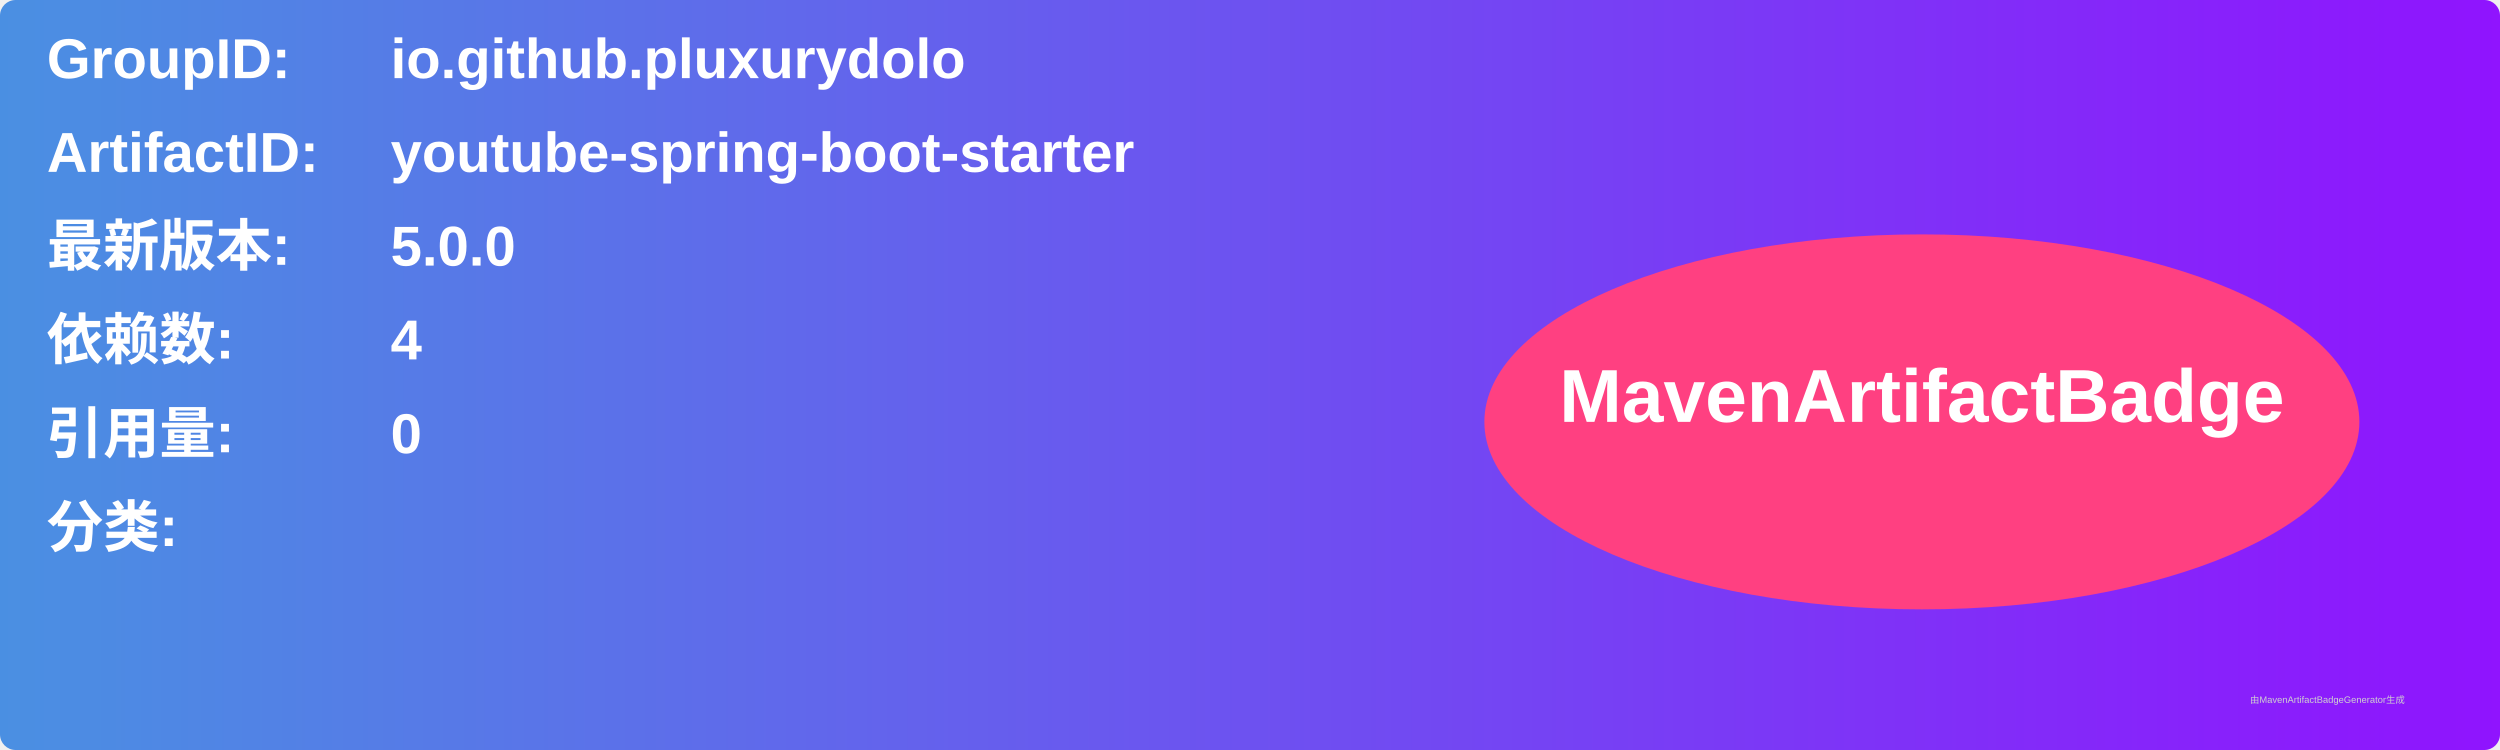
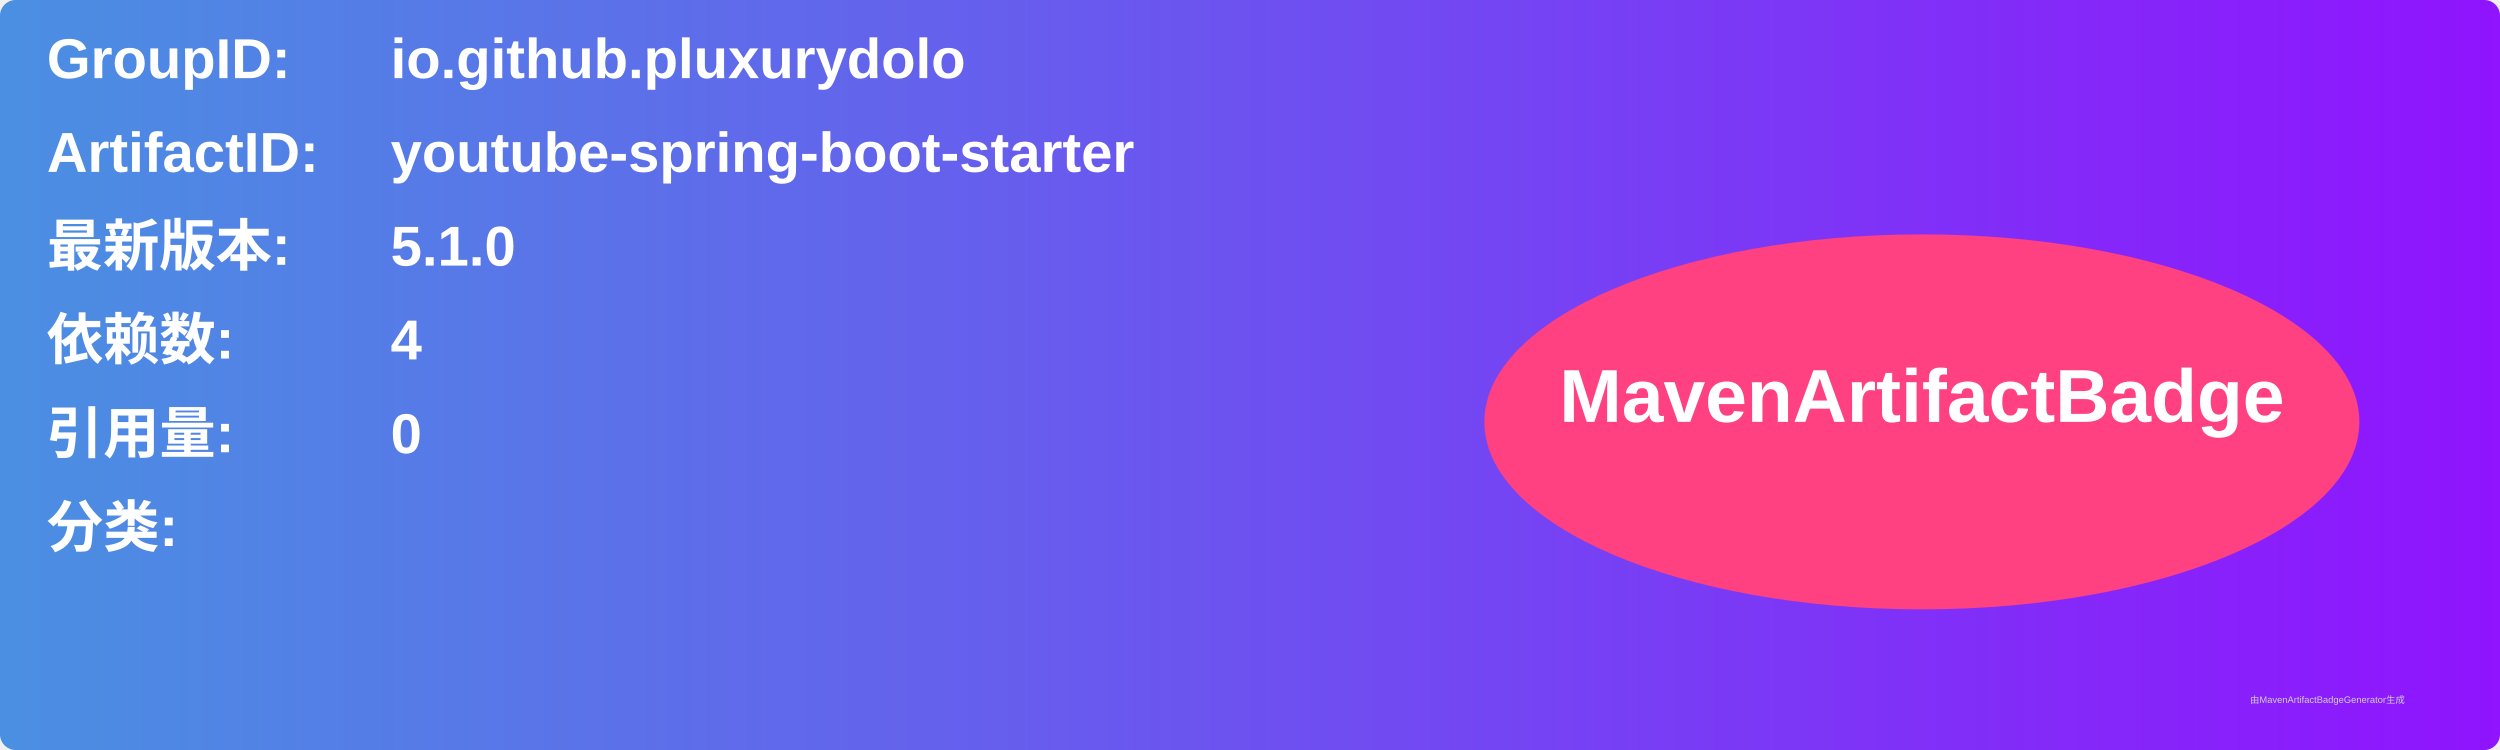
<svg xmlns="http://www.w3.org/2000/svg" width="800" height="240" viewBox="0 0 800 240">
  <linearGradient id="grad" x1="0%" y1="0%" x2="100%" y2="0%">
    <stop offset="0%" stop-color="#4a90e2" />
    <stop offset="100%" stop-color="#9013fe" />
  </linearGradient>
  <rect width="100%" height="100%" rx="5" ry="5" fill="url(#grad)" />
  <g transform="translate(15, 15)">
    <text x="0" y="10" font-family="Arial" font-size="18" fill="white" font-weight="bold" width="260">GroupID:</text>
    <text x="110" y="10" font-family="Arial" font-size="18" fill="white" font-weight="bold" width="460">io.github.pluxurydolo</text>
    <text x="0" y="40" font-family="Arial" font-size="18" fill="white" font-weight="bold" width="260">ArtifactID:</text>
    <text x="110" y="40" font-family="Arial" font-size="18" fill="white" font-weight="bold" width="460">youtube-spring-boot-starter</text>
    <text x="0" y="70" font-family="Arial" font-size="18" fill="white" font-weight="bold">最新版本:</text>
    <text x="110" y="70" font-family="Arial" font-size="18" fill="white" font-weight="bold">
-       <tspan font-weight="bold">5.0.0</tspan>
+       <tspan font-weight="bold">5.1.0</tspan>
    </text>
    <text x="0" y="100" font-family="Arial" font-size="18" fill="white" font-weight="bold">依赖数: </text>
    <text x="110" y="100" font-family="Arial" font-size="18" fill="white">
      <tspan font-weight="bold">4</tspan>
    </text>
    <text x="0" y="130" font-family="Arial" font-size="18" fill="white" font-weight="bold">引用量: </text>
    <text x="110" y="130" font-family="Arial" font-size="18" fill="white">
      <tspan font-weight="bold">0</tspan>
    </text>
    <text x="0" y="160" font-family="Arial" font-size="18" fill="white" font-weight="bold">分类:</text>
    <text x="10" y="190" font-family="Arial" font-size="10" fill="white">
      <tspan font-weight="bold" />
    </text>
    <ellipse cx="600" cy="120" rx="140" ry="60" fill="#ff4081" />
    <text x="600" y="120" text-anchor="middle" font-family="Arial" font-size="24" fill="white" font-weight="bold">MavenArtifactBadge</text>
  </g>
  <text x="720" y="225" font-family="Arial" font-size="3" fill="#d0d0d0">由MavenArtifactBadgeGenerator生成</text>
</svg>
